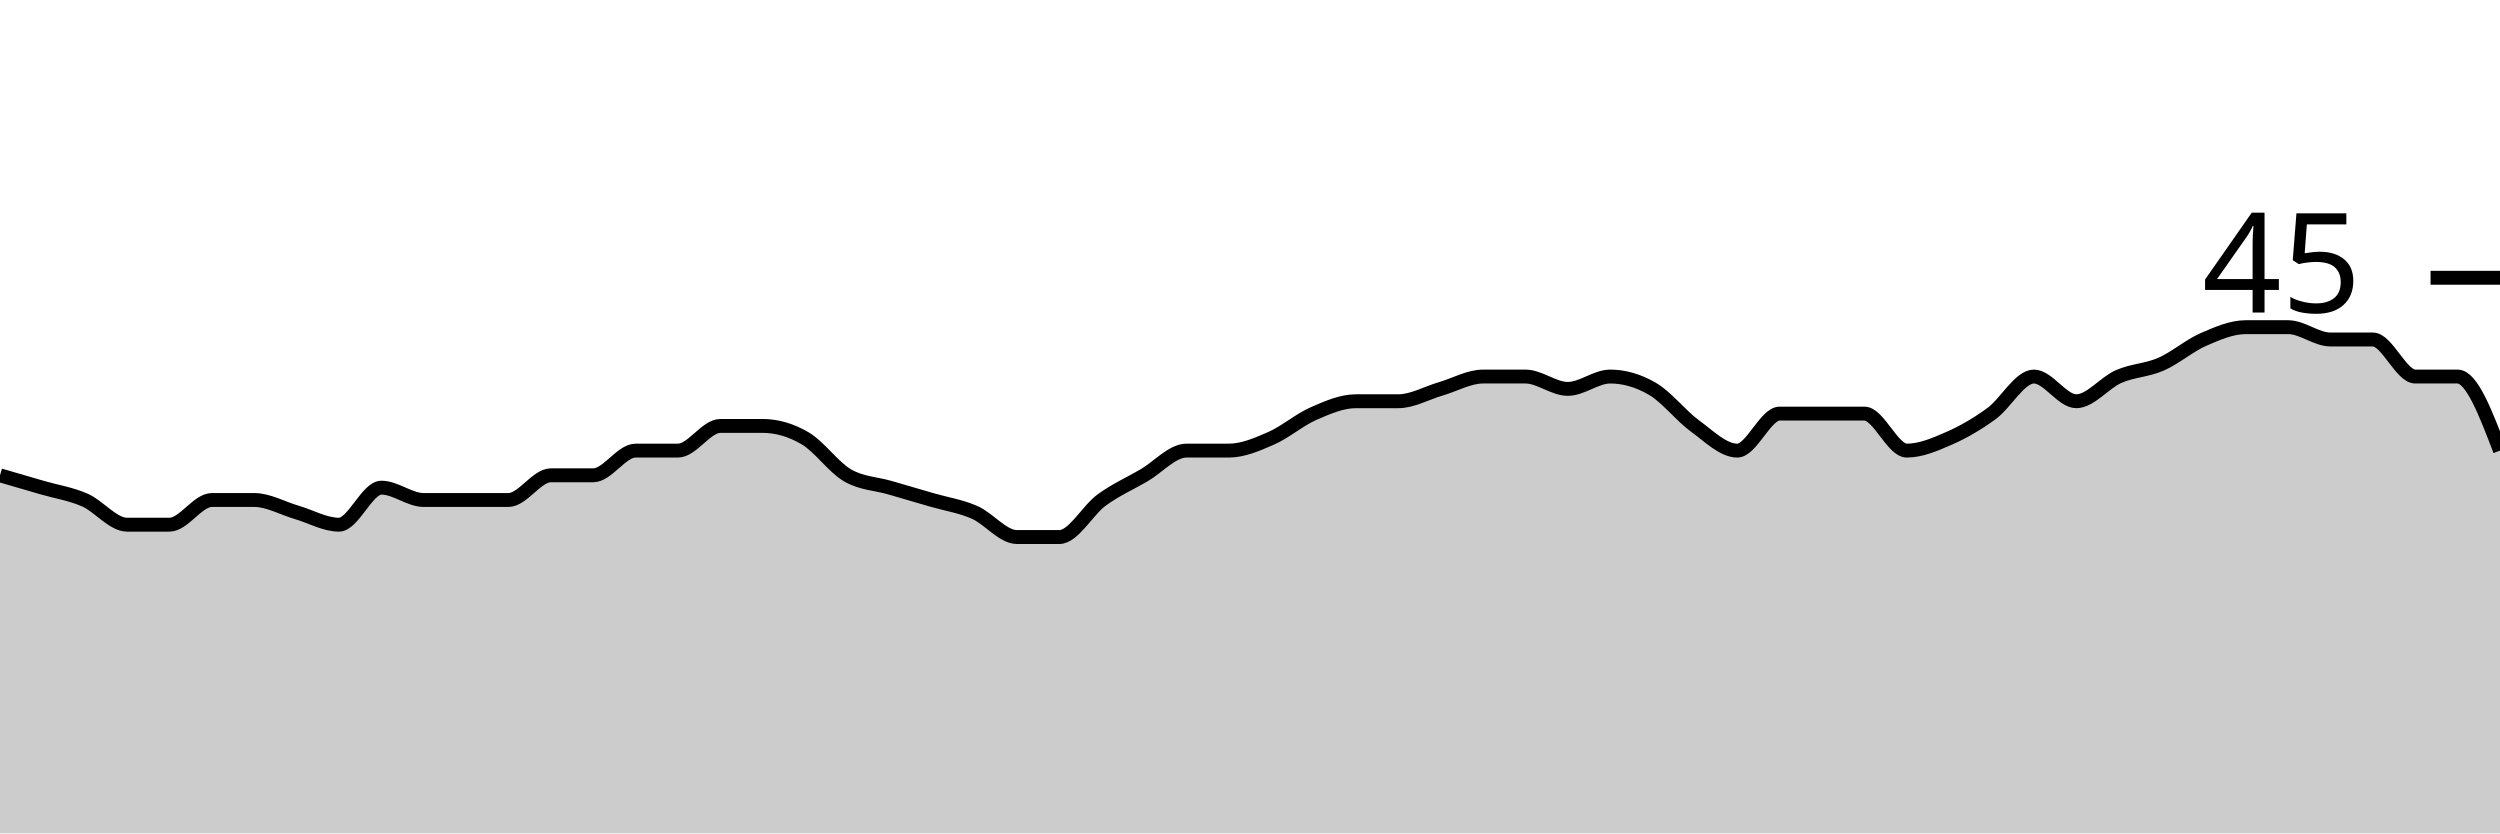
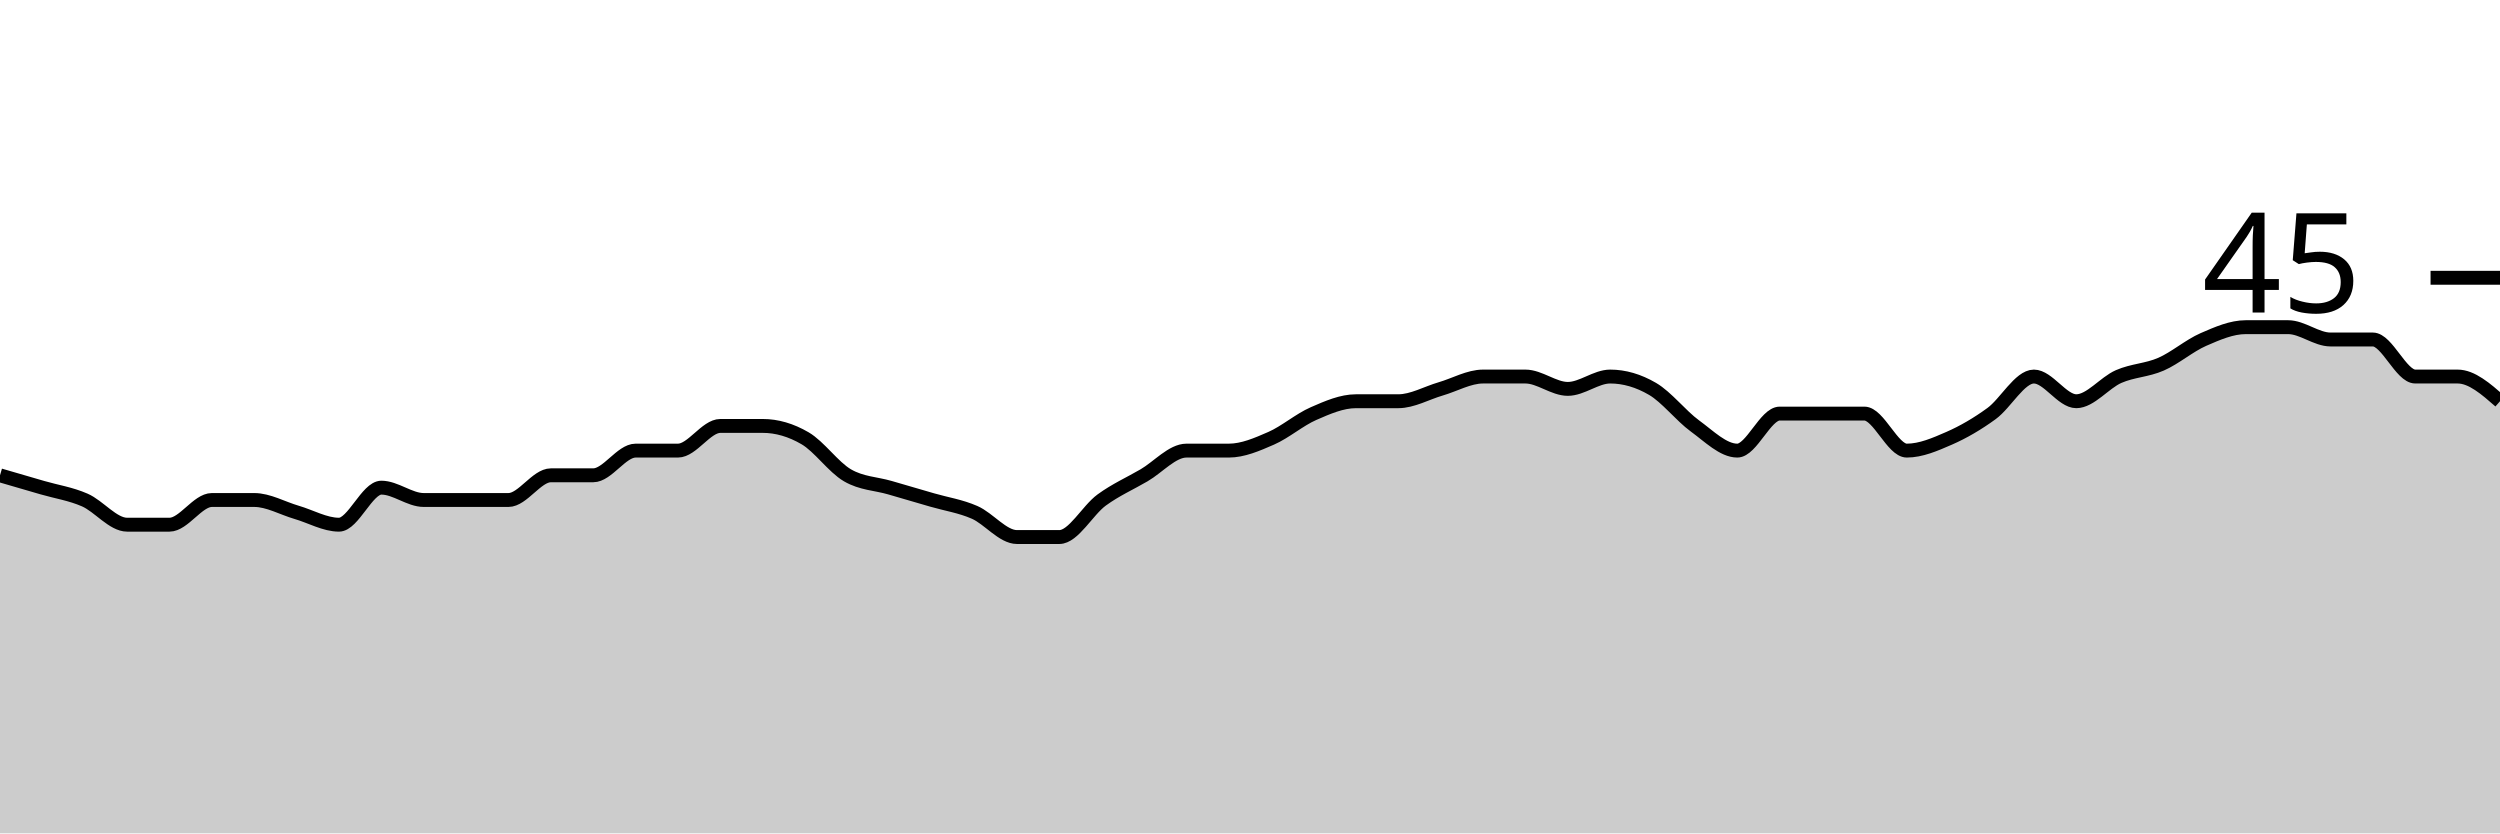
<svg xmlns="http://www.w3.org/2000/svg" viewBox="0 0 180 60">
  <g transform="translate(0,20)">
-     <path class="area" fill="rgba(0, 0, 0, 0.2)" d="M0,14.222C1.017,14.519,2.034,14.815,3.051,15.111C4.068,15.407,5.085,15.556,6.102,16C7.119,16.444,8.136,17.778,9.153,17.778C10.169,17.778,11.186,17.778,12.203,17.778C13.22,17.778,14.237,16,15.254,16C16.271,16,17.288,16,18.305,16C19.322,16,20.339,16.593,21.356,16.889C22.373,17.185,23.39,17.778,24.407,17.778C25.424,17.778,26.441,15.111,27.458,15.111C28.475,15.111,29.492,16,30.508,16C31.525,16,32.542,16,33.559,16C34.576,16,35.593,16,36.61,16C37.627,16,38.644,14.222,39.661,14.222C40.678,14.222,41.695,14.222,42.712,14.222C43.729,14.222,44.746,12.444,45.763,12.444C46.78,12.444,47.797,12.444,48.814,12.444C49.831,12.444,50.847,10.667,51.864,10.667C52.881,10.667,53.898,10.667,54.915,10.667C55.932,10.667,56.949,10.963,57.966,11.556C58.983,12.148,60,13.63,61.017,14.222C62.034,14.815,63.051,14.815,64.068,15.111C65.085,15.407,66.102,15.704,67.119,16C68.136,16.296,69.153,16.444,70.169,16.889C71.186,17.333,72.203,18.667,73.22,18.667C74.237,18.667,75.254,18.667,76.271,18.667C77.288,18.667,78.305,16.741,79.322,16C80.339,15.259,81.356,14.815,82.373,14.222C83.39,13.63,84.407,12.444,85.424,12.444C86.441,12.444,87.458,12.444,88.475,12.444C89.492,12.444,90.508,12,91.525,11.556C92.542,11.111,93.559,10.222,94.576,9.778C95.593,9.333,96.61,8.889,97.627,8.889C98.644,8.889,99.661,8.889,100.678,8.889C101.695,8.889,102.712,8.296,103.729,8C104.746,7.704,105.763,7.111,106.78,7.111C107.797,7.111,108.814,7.111,109.831,7.111C110.847,7.111,111.864,8,112.881,8C113.898,8,114.915,7.111,115.932,7.111C116.949,7.111,117.966,7.407,118.983,8C120,8.593,121.017,9.926,122.034,10.667C123.051,11.407,124.068,12.444,125.085,12.444C126.102,12.444,127.119,9.778,128.136,9.778C129.153,9.778,130.169,9.778,131.186,9.778C132.203,9.778,133.22,9.778,134.237,9.778C135.254,9.778,136.271,12.444,137.288,12.444C138.305,12.444,139.322,12,140.339,11.556C141.356,11.111,142.373,10.519,143.39,9.778C144.407,9.037,145.424,7.111,146.441,7.111C147.458,7.111,148.475,8.889,149.492,8.889C150.508,8.889,151.525,7.556,152.542,7.111C153.559,6.667,154.576,6.667,155.593,6.222C156.61,5.778,157.627,4.889,158.644,4.444C159.661,4,160.678,3.556,161.695,3.556C162.712,3.556,163.729,3.556,164.746,3.556C165.763,3.556,166.78,4.444,167.797,4.444C168.814,4.444,169.831,4.444,170.847,4.444C171.864,4.444,172.881,7.111,173.898,7.111C174.915,7.111,175.932,7.111,176.949,7.111C177.966,7.111,178.983,9.778,180,12.444L180,40C178.983,40,177.966,40,176.949,40C175.932,40,174.915,40,173.898,40C172.881,40,171.864,40,170.847,40C169.831,40,168.814,40,167.797,40C166.78,40,165.763,40,164.746,40C163.729,40,162.712,40,161.695,40C160.678,40,159.661,40,158.644,40C157.627,40,156.61,40,155.593,40C154.576,40,153.559,40,152.542,40C151.525,40,150.508,40,149.492,40C148.475,40,147.458,40,146.441,40C145.424,40,144.407,40,143.39,40C142.373,40,141.356,40,140.339,40C139.322,40,138.305,40,137.288,40C136.271,40,135.254,40,134.237,40C133.22,40,132.203,40,131.186,40C130.169,40,129.153,40,128.136,40C127.119,40,126.102,40,125.085,40C124.068,40,123.051,40,122.034,40C121.017,40,120,40,118.983,40C117.966,40,116.949,40,115.932,40C114.915,40,113.898,40,112.881,40C111.864,40,110.847,40,109.831,40C108.814,40,107.797,40,106.78,40C105.763,40,104.746,40,103.729,40C102.712,40,101.695,40,100.678,40C99.661,40,98.644,40,97.627,40C96.61,40,95.593,40,94.576,40C93.559,40,92.542,40,91.525,40C90.508,40,89.492,40,88.475,40C87.458,40,86.441,40,85.424,40C84.407,40,83.39,40,82.373,40C81.356,40,80.339,40,79.322,40C78.305,40,77.288,40,76.271,40C75.254,40,74.237,40,73.22,40C72.203,40,71.186,40,70.169,40C69.153,40,68.136,40,67.119,40C66.102,40,65.085,40,64.068,40C63.051,40,62.034,40,61.017,40C60,40,58.983,40,57.966,40C56.949,40,55.932,40,54.915,40C53.898,40,52.881,40,51.864,40C50.847,40,49.831,40,48.814,40C47.797,40,46.78,40,45.763,40C44.746,40,43.729,40,42.712,40C41.695,40,40.678,40,39.661,40C38.644,40,37.627,40,36.61,40C35.593,40,34.576,40,33.559,40C32.542,40,31.525,40,30.508,40C29.492,40,28.475,40,27.458,40C26.441,40,25.424,40,24.407,40C23.39,40,22.373,40,21.356,40C20.339,40,19.322,40,18.305,40C17.288,40,16.271,40,15.254,40C14.237,40,13.22,40,12.203,40C11.186,40,10.169,40,9.153,40C8.136,40,7.119,40,6.102,40C5.085,40,4.068,40,3.051,40C2.034,40,1.017,40,0,40Z" />
-     <path class="line" stroke="black" fill="none" d="M0,14.222C1.017,14.519,2.034,14.815,3.051,15.111C4.068,15.407,5.085,15.556,6.102,16C7.119,16.444,8.136,17.778,9.153,17.778C10.169,17.778,11.186,17.778,12.203,17.778C13.22,17.778,14.237,16,15.254,16C16.271,16,17.288,16,18.305,16C19.322,16,20.339,16.593,21.356,16.889C22.373,17.185,23.39,17.778,24.407,17.778C25.424,17.778,26.441,15.111,27.458,15.111C28.475,15.111,29.492,16,30.508,16C31.525,16,32.542,16,33.559,16C34.576,16,35.593,16,36.61,16C37.627,16,38.644,14.222,39.661,14.222C40.678,14.222,41.695,14.222,42.712,14.222C43.729,14.222,44.746,12.444,45.763,12.444C46.78,12.444,47.797,12.444,48.814,12.444C49.831,12.444,50.847,10.667,51.864,10.667C52.881,10.667,53.898,10.667,54.915,10.667C55.932,10.667,56.949,10.963,57.966,11.556C58.983,12.148,60,13.63,61.017,14.222C62.034,14.815,63.051,14.815,64.068,15.111C65.085,15.407,66.102,15.704,67.119,16C68.136,16.296,69.153,16.444,70.169,16.889C71.186,17.333,72.203,18.667,73.22,18.667C74.237,18.667,75.254,18.667,76.271,18.667C77.288,18.667,78.305,16.741,79.322,16C80.339,15.259,81.356,14.815,82.373,14.222C83.39,13.63,84.407,12.444,85.424,12.444C86.441,12.444,87.458,12.444,88.475,12.444C89.492,12.444,90.508,12,91.525,11.556C92.542,11.111,93.559,10.222,94.576,9.778C95.593,9.333,96.61,8.889,97.627,8.889C98.644,8.889,99.661,8.889,100.678,8.889C101.695,8.889,102.712,8.296,103.729,8C104.746,7.704,105.763,7.111,106.78,7.111C107.797,7.111,108.814,7.111,109.831,7.111C110.847,7.111,111.864,8,112.881,8C113.898,8,114.915,7.111,115.932,7.111C116.949,7.111,117.966,7.407,118.983,8C120,8.593,121.017,9.926,122.034,10.667C123.051,11.407,124.068,12.444,125.085,12.444C126.102,12.444,127.119,9.778,128.136,9.778C129.153,9.778,130.169,9.778,131.186,9.778C132.203,9.778,133.22,9.778,134.237,9.778C135.254,9.778,136.271,12.444,137.288,12.444C138.305,12.444,139.322,12,140.339,11.556C141.356,11.111,142.373,10.519,143.39,9.778C144.407,9.037,145.424,7.111,146.441,7.111C147.458,7.111,148.475,8.889,149.492,8.889C150.508,8.889,151.525,7.556,152.542,7.111C153.559,6.667,154.576,6.667,155.593,6.222C156.61,5.778,157.627,4.889,158.644,4.444C159.661,4,160.678,3.556,161.695,3.556C162.712,3.556,163.729,3.556,164.746,3.556C165.763,3.556,166.78,4.444,167.797,4.444C168.814,4.444,169.831,4.444,170.847,4.444C171.864,4.444,172.881,7.111,173.898,7.111C174.915,7.111,175.932,7.111,176.949,7.111C177.966,7.111,178.983,9.778,180,12.444" />
+     <path class="area" fill="rgba(0, 0, 0, 0.2)" d="M0,14.222C1.017,14.519,2.034,14.815,3.051,15.111C4.068,15.407,5.085,15.556,6.102,16C7.119,16.444,8.136,17.778,9.153,17.778C10.169,17.778,11.186,17.778,12.203,17.778C13.22,17.778,14.237,16,15.254,16C16.271,16,17.288,16,18.305,16C19.322,16,20.339,16.593,21.356,16.889C22.373,17.185,23.39,17.778,24.407,17.778C25.424,17.778,26.441,15.111,27.458,15.111C28.475,15.111,29.492,16,30.508,16C31.525,16,32.542,16,33.559,16C34.576,16,35.593,16,36.61,16C37.627,16,38.644,14.222,39.661,14.222C40.678,14.222,41.695,14.222,42.712,14.222C43.729,14.222,44.746,12.444,45.763,12.444C46.78,12.444,47.797,12.444,48.814,12.444C49.831,12.444,50.847,10.667,51.864,10.667C52.881,10.667,53.898,10.667,54.915,10.667C55.932,10.667,56.949,10.963,57.966,11.556C58.983,12.148,60,13.63,61.017,14.222C62.034,14.815,63.051,14.815,64.068,15.111C65.085,15.407,66.102,15.704,67.119,16C68.136,16.296,69.153,16.444,70.169,16.889C71.186,17.333,72.203,18.667,73.22,18.667C74.237,18.667,75.254,18.667,76.271,18.667C77.288,18.667,78.305,16.741,79.322,16C80.339,15.259,81.356,14.815,82.373,14.222C83.39,13.63,84.407,12.444,85.424,12.444C86.441,12.444,87.458,12.444,88.475,12.444C89.492,12.444,90.508,12,91.525,11.556C92.542,11.111,93.559,10.222,94.576,9.778C95.593,9.333,96.61,8.889,97.627,8.889C98.644,8.889,99.661,8.889,100.678,8.889C101.695,8.889,102.712,8.296,103.729,8C104.746,7.704,105.763,7.111,106.78,7.111C107.797,7.111,108.814,7.111,109.831,7.111C110.847,7.111,111.864,8,112.881,8C113.898,8,114.915,7.111,115.932,7.111C116.949,7.111,117.966,7.407,118.983,8C120,8.593,121.017,9.926,122.034,10.667C123.051,11.407,124.068,12.444,125.085,12.444C126.102,12.444,127.119,9.778,128.136,9.778C129.153,9.778,130.169,9.778,131.186,9.778C132.203,9.778,133.22,9.778,134.237,9.778C135.254,9.778,136.271,12.444,137.288,12.444C138.305,12.444,139.322,12,140.339,11.556C141.356,11.111,142.373,10.519,143.39,9.778C144.407,9.037,145.424,7.111,146.441,7.111C147.458,7.111,148.475,8.889,149.492,8.889C150.508,8.889,151.525,7.556,152.542,7.111C153.559,6.667,154.576,6.667,155.593,6.222C156.61,5.778,157.627,4.889,158.644,4.444C159.661,4,160.678,3.556,161.695,3.556C162.712,3.556,163.729,3.556,164.746,3.556C165.763,3.556,166.78,4.444,167.797,4.444C168.814,4.444,169.831,4.444,170.847,4.444C171.864,4.444,172.881,7.111,173.898,7.111C174.915,7.111,175.932,7.111,176.949,7.111C177.966,7.111,178.983,8,180,8.889L180,40C178.983,40,177.966,40,176.949,40C175.932,40,174.915,40,173.898,40C172.881,40,171.864,40,170.847,40C169.831,40,168.814,40,167.797,40C166.78,40,165.763,40,164.746,40C163.729,40,162.712,40,161.695,40C160.678,40,159.661,40,158.644,40C157.627,40,156.61,40,155.593,40C154.576,40,153.559,40,152.542,40C151.525,40,150.508,40,149.492,40C148.475,40,147.458,40,146.441,40C145.424,40,144.407,40,143.39,40C142.373,40,141.356,40,140.339,40C139.322,40,138.305,40,137.288,40C136.271,40,135.254,40,134.237,40C133.22,40,132.203,40,131.186,40C130.169,40,129.153,40,128.136,40C127.119,40,126.102,40,125.085,40C124.068,40,123.051,40,122.034,40C121.017,40,120,40,118.983,40C117.966,40,116.949,40,115.932,40C114.915,40,113.898,40,112.881,40C111.864,40,110.847,40,109.831,40C108.814,40,107.797,40,106.78,40C105.763,40,104.746,40,103.729,40C102.712,40,101.695,40,100.678,40C99.661,40,98.644,40,97.627,40C96.61,40,95.593,40,94.576,40C93.559,40,92.542,40,91.525,40C90.508,40,89.492,40,88.475,40C87.458,40,86.441,40,85.424,40C84.407,40,83.39,40,82.373,40C81.356,40,80.339,40,79.322,40C78.305,40,77.288,40,76.271,40C75.254,40,74.237,40,73.22,40C72.203,40,71.186,40,70.169,40C69.153,40,68.136,40,67.119,40C66.102,40,65.085,40,64.068,40C63.051,40,62.034,40,61.017,40C60,40,58.983,40,57.966,40C56.949,40,55.932,40,54.915,40C53.898,40,52.881,40,51.864,40C50.847,40,49.831,40,48.814,40C47.797,40,46.78,40,45.763,40C44.746,40,43.729,40,42.712,40C41.695,40,40.678,40,39.661,40C38.644,40,37.627,40,36.61,40C35.593,40,34.576,40,33.559,40C32.542,40,31.525,40,30.508,40C29.492,40,28.475,40,27.458,40C26.441,40,25.424,40,24.407,40C23.39,40,22.373,40,21.356,40C20.339,40,19.322,40,18.305,40C17.288,40,16.271,40,15.254,40C14.237,40,13.22,40,12.203,40C11.186,40,10.169,40,9.153,40C8.136,40,7.119,40,6.102,40C5.085,40,4.068,40,3.051,40C2.034,40,1.017,40,0,40Z" />
+     <path class="line" stroke="black" fill="none" d="M0,14.222C1.017,14.519,2.034,14.815,3.051,15.111C4.068,15.407,5.085,15.556,6.102,16C7.119,16.444,8.136,17.778,9.153,17.778C10.169,17.778,11.186,17.778,12.203,17.778C13.22,17.778,14.237,16,15.254,16C16.271,16,17.288,16,18.305,16C19.322,16,20.339,16.593,21.356,16.889C22.373,17.185,23.39,17.778,24.407,17.778C25.424,17.778,26.441,15.111,27.458,15.111C28.475,15.111,29.492,16,30.508,16C31.525,16,32.542,16,33.559,16C34.576,16,35.593,16,36.61,16C37.627,16,38.644,14.222,39.661,14.222C40.678,14.222,41.695,14.222,42.712,14.222C43.729,14.222,44.746,12.444,45.763,12.444C46.78,12.444,47.797,12.444,48.814,12.444C49.831,12.444,50.847,10.667,51.864,10.667C52.881,10.667,53.898,10.667,54.915,10.667C55.932,10.667,56.949,10.963,57.966,11.556C58.983,12.148,60,13.63,61.017,14.222C62.034,14.815,63.051,14.815,64.068,15.111C65.085,15.407,66.102,15.704,67.119,16C68.136,16.296,69.153,16.444,70.169,16.889C71.186,17.333,72.203,18.667,73.22,18.667C74.237,18.667,75.254,18.667,76.271,18.667C77.288,18.667,78.305,16.741,79.322,16C80.339,15.259,81.356,14.815,82.373,14.222C83.39,13.63,84.407,12.444,85.424,12.444C86.441,12.444,87.458,12.444,88.475,12.444C89.492,12.444,90.508,12,91.525,11.556C92.542,11.111,93.559,10.222,94.576,9.778C95.593,9.333,96.61,8.889,97.627,8.889C98.644,8.889,99.661,8.889,100.678,8.889C101.695,8.889,102.712,8.296,103.729,8C104.746,7.704,105.763,7.111,106.78,7.111C107.797,7.111,108.814,7.111,109.831,7.111C110.847,7.111,111.864,8,112.881,8C113.898,8,114.915,7.111,115.932,7.111C116.949,7.111,117.966,7.407,118.983,8C120,8.593,121.017,9.926,122.034,10.667C123.051,11.407,124.068,12.444,125.085,12.444C126.102,12.444,127.119,9.778,128.136,9.778C129.153,9.778,130.169,9.778,131.186,9.778C132.203,9.778,133.22,9.778,134.237,9.778C135.254,9.778,136.271,12.444,137.288,12.444C138.305,12.444,139.322,12,140.339,11.556C141.356,11.111,142.373,10.519,143.39,9.778C144.407,9.037,145.424,7.111,146.441,7.111C147.458,7.111,148.475,8.889,149.492,8.889C150.508,8.889,151.525,7.556,152.542,7.111C153.559,6.667,154.576,6.667,155.593,6.222C156.61,5.778,157.627,4.889,158.644,4.444C159.661,4,160.678,3.556,161.695,3.556C162.712,3.556,163.729,3.556,164.746,3.556C165.763,3.556,166.78,4.444,167.797,4.444C168.814,4.444,169.831,4.444,170.847,4.444C171.864,4.444,172.881,7.111,173.898,7.111C174.915,7.111,175.932,7.111,176.949,7.111C177.966,7.111,178.983,8,180,8.889" />
    <path class="axis-ceiling" stroke-width="1" stroke="black" fill="none" d="M175,0L180,0" />
    <text class="axis-ceiling-label" font-family="sans-serif" text-anchor="end" font-size="10px" x="170" y="2.5">45</text>
  </g>
</svg>
